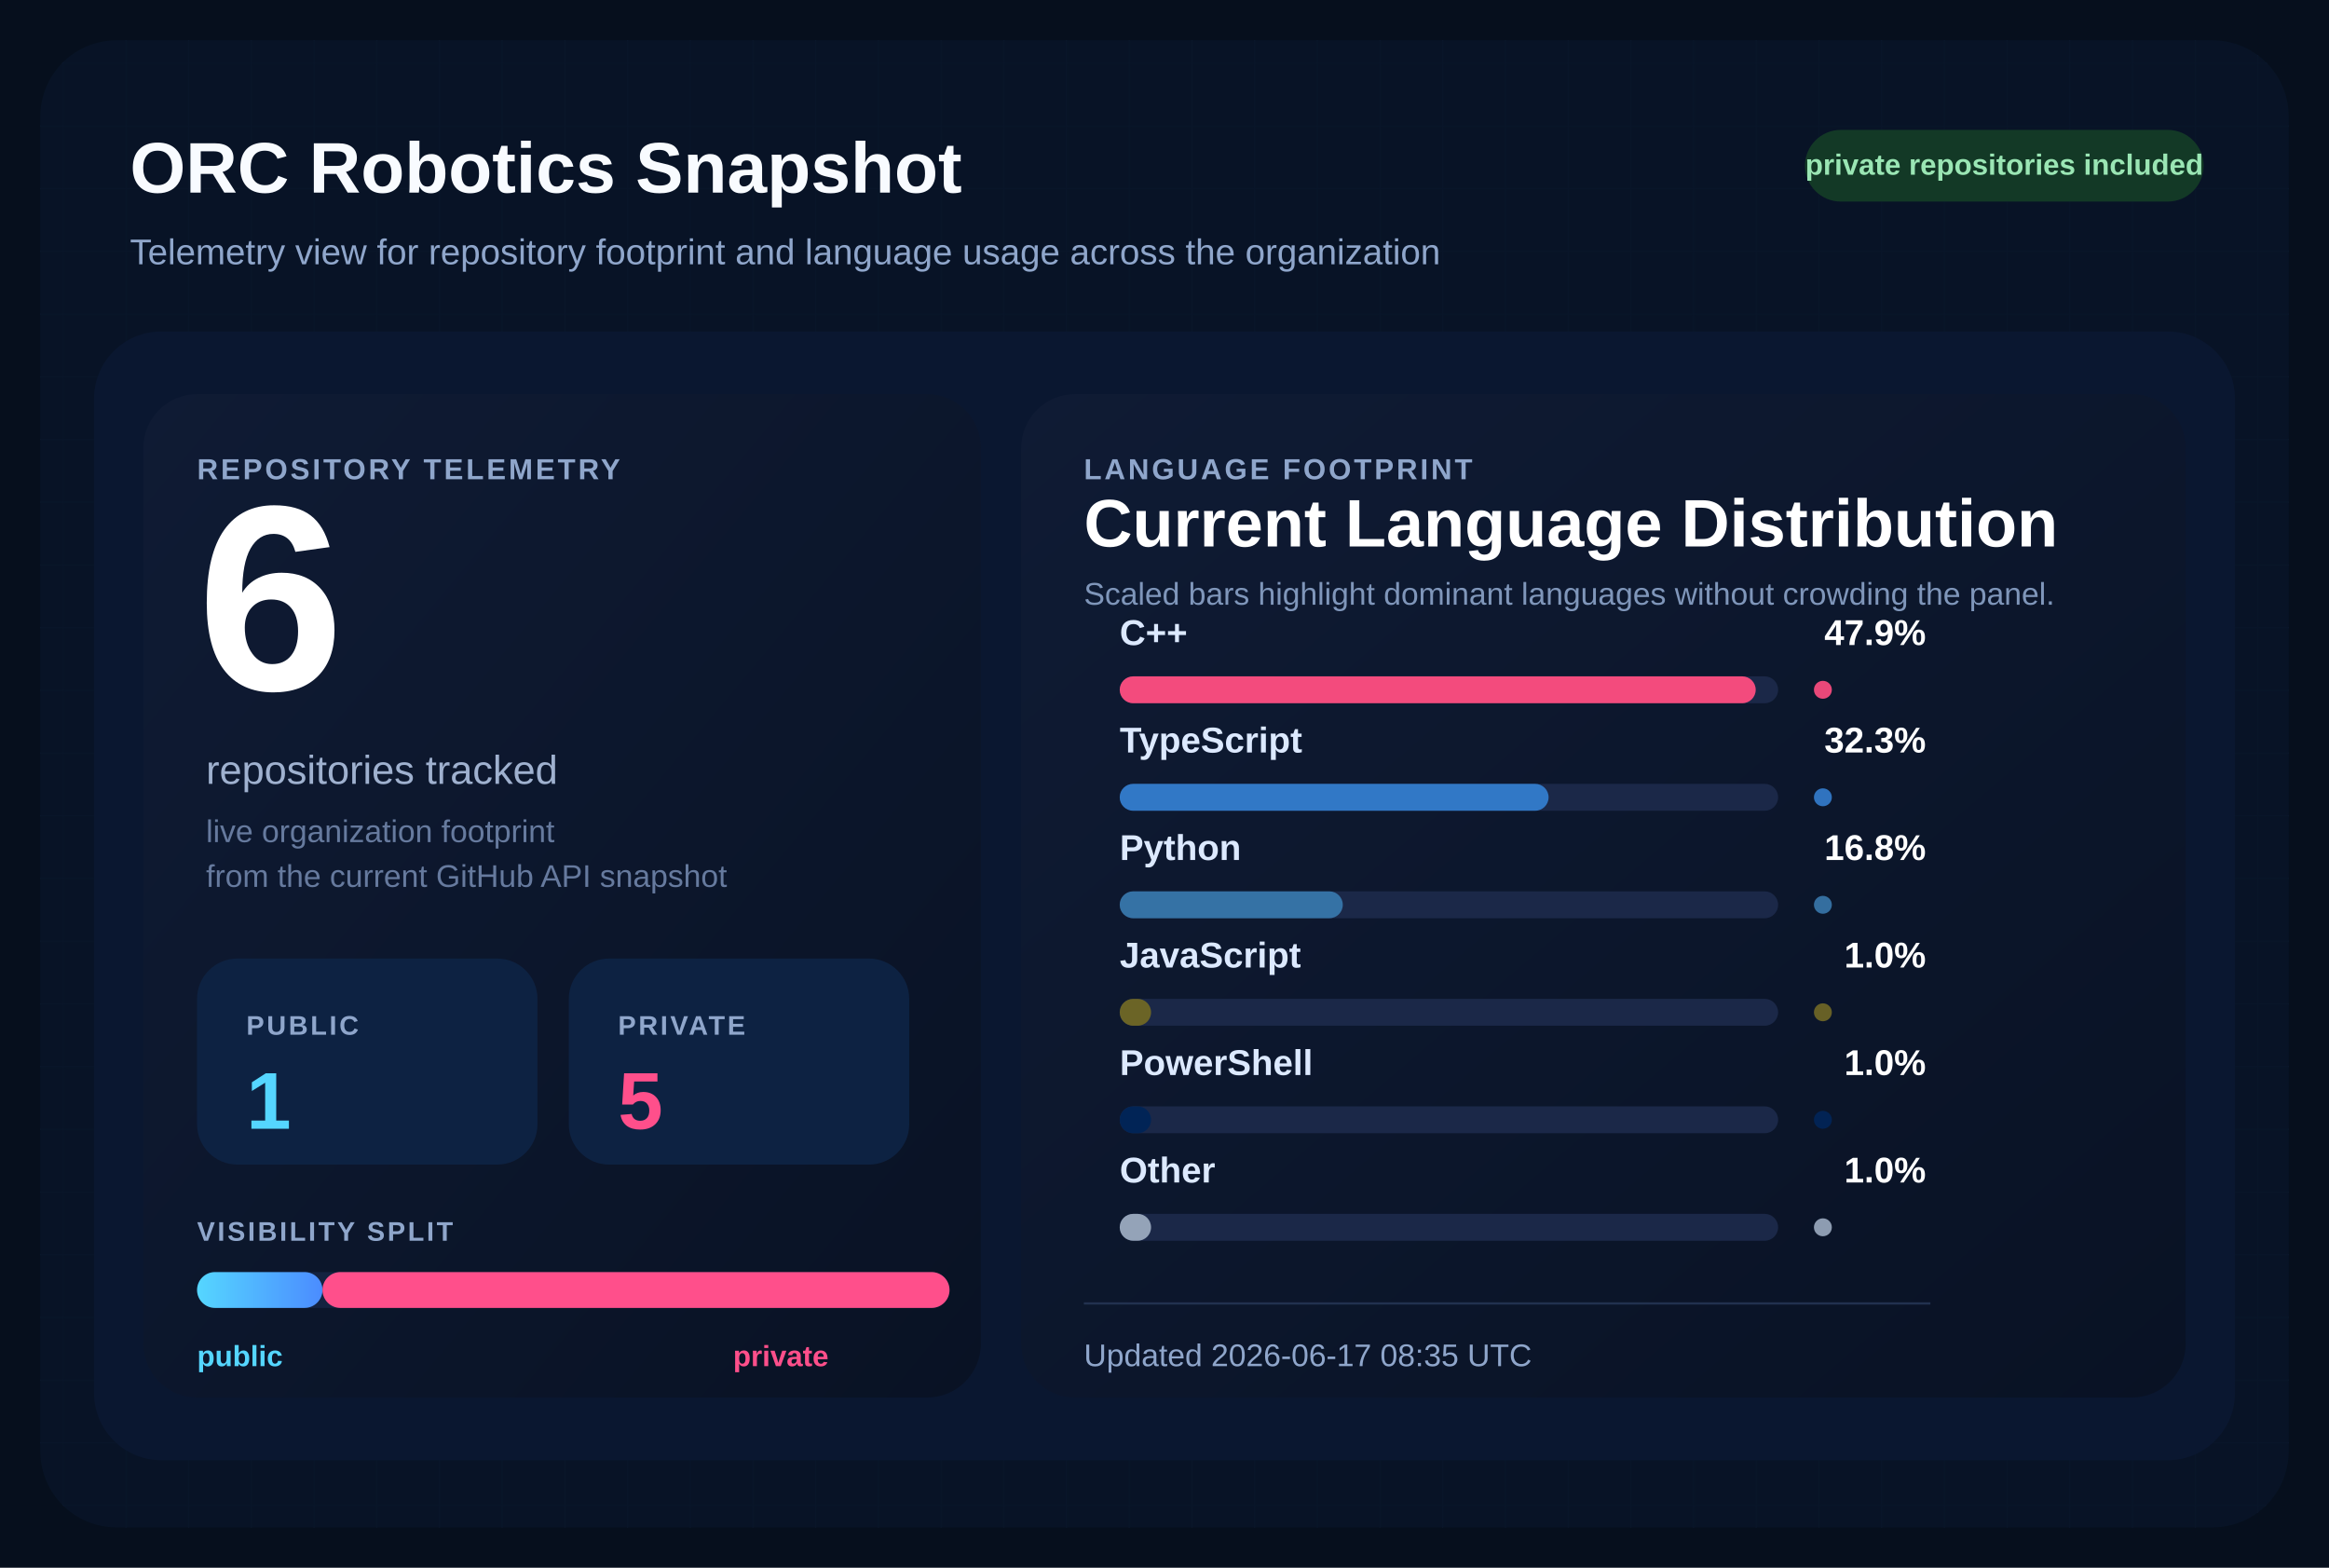
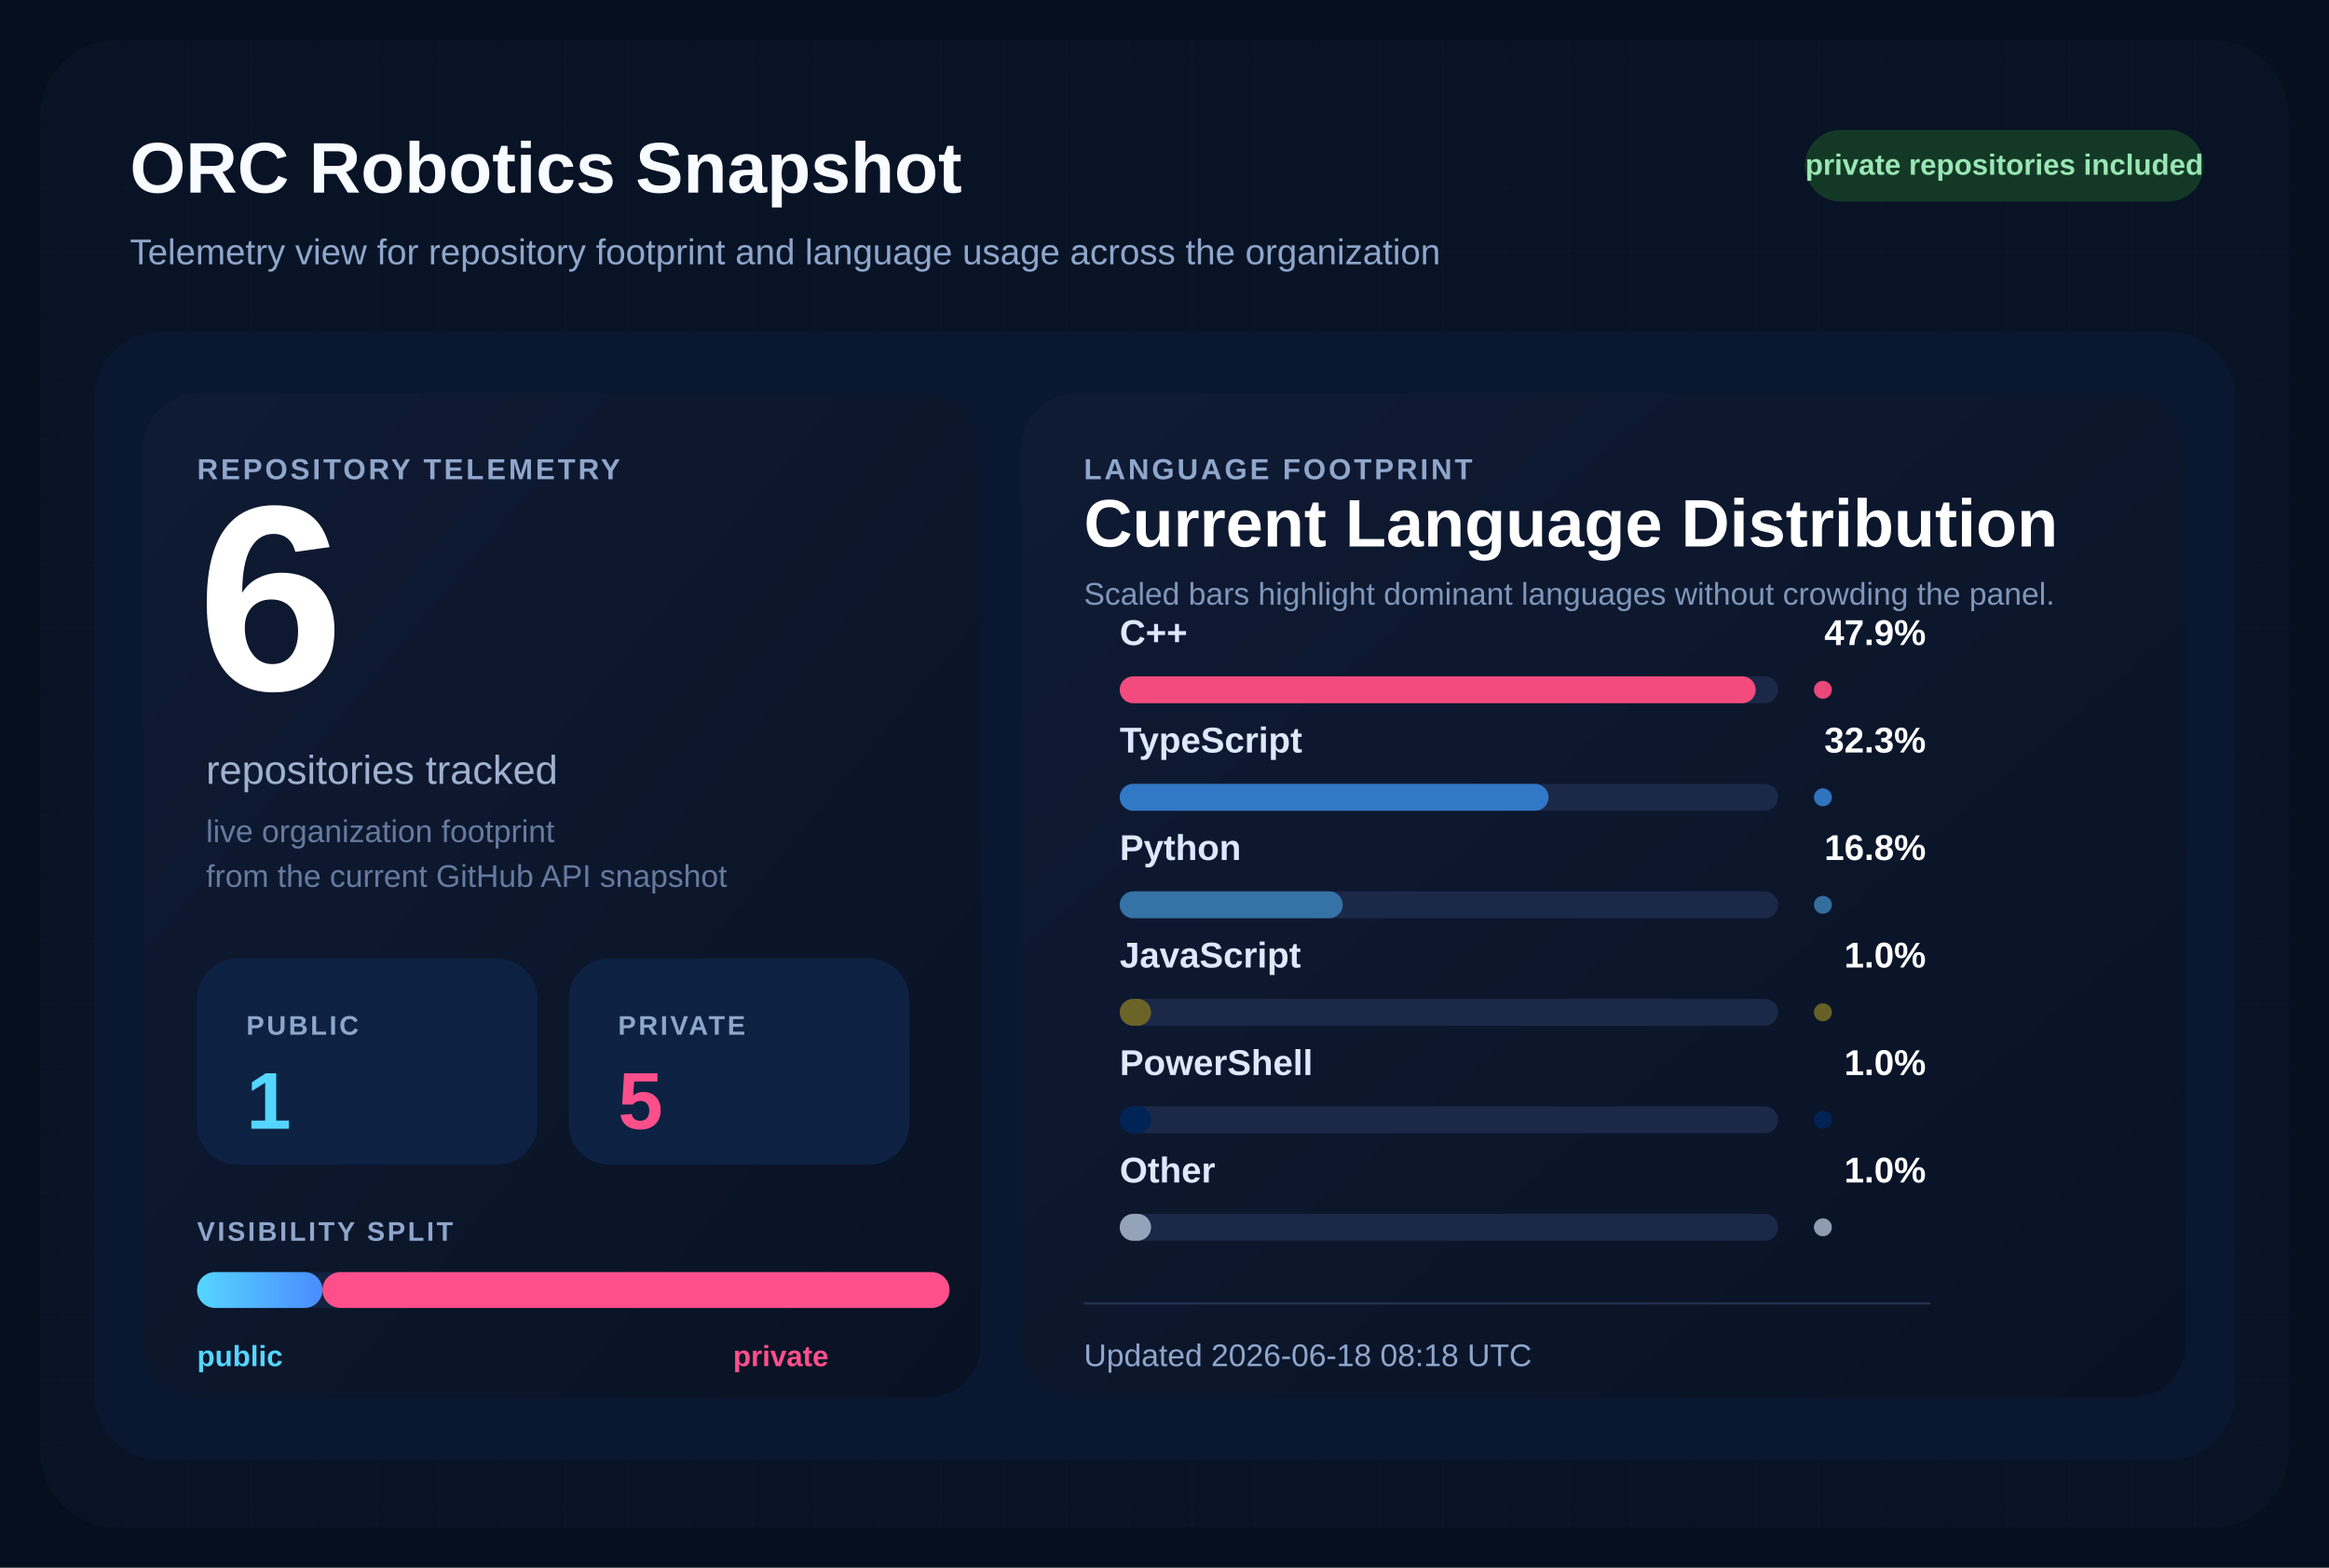
<svg xmlns="http://www.w3.org/2000/svg" width="1040" height="700" viewBox="0 0 1040 700" role="img" aria-labelledby="title desc">
  <defs>
    <pattern id="grid" width="28" height="28" patternUnits="userSpaceOnUse">
      <path d="M 28 0 L 0 0 0 28" fill="none" stroke="#12213d" stroke-width="1" />
    </pattern>
    <linearGradient id="surface" x1="0%" y1="0%" x2="100%" y2="100%">
      <stop offset="0%" stop-color="#0f1b34" />
      <stop offset="100%" stop-color="#091224" />
    </linearGradient>
    <linearGradient id="publicBar" x1="0%" y1="0%" x2="100%" y2="0%">
      <stop offset="0%" stop-color="#55d6ff" />
      <stop offset="100%" stop-color="#4b8cff" />
    </linearGradient>
  </defs>
  <rect width="1040" height="700" fill="#060f1d" />
  <rect x="18" y="18" width="1004" height="664" rx="34" fill="url(#grid)" />
  <rect x="18" y="18" width="1004" height="664" rx="34" fill="#081427" fill-opacity="0.9" />
  <text x="58" y="86" fill="#f8fbff" font-size="32" font-family="Segoe UI, Arial, sans-serif" font-weight="700">
    ORC Robotics Snapshot
  </text>
  <text x="58" y="118" fill="#8fa6cb" font-size="16" font-family="Segoe UI, Arial, sans-serif">
    Telemetry view for repository footprint and language usage across the organization
  </text>
  <rect x="806" y="58" width="178" height="32" rx="16" fill="#133926" />
  <text x="895" y="78" fill="#9ae6b4" font-size="13" font-family="Segoe UI, Arial, sans-serif" font-weight="700" text-anchor="middle">
    private repositories included
  </text>
  <rect x="42" y="148" width="956" height="504" rx="30" fill="#0a1730" />
  <rect x="64" y="176" width="374" height="448" rx="24" fill="url(#surface)" />
  <rect x="456" y="176" width="520" height="448" rx="24" fill="url(#surface)" />
  <text x="88" y="214" fill="#8fa6cb" font-size="13" font-family="Segoe UI, Arial, sans-serif" font-weight="700" letter-spacing="1.2">
    REPOSITORY TELEMETRY
  </text>
  <text x="88" y="308" fill="#ffffff" font-size="118" font-family="Segoe UI, Arial, sans-serif" font-weight="700">
    6
  </text>
  <text x="92" y="350" fill="#9fb1cf" font-size="18" font-family="Segoe UI, Arial, sans-serif">
    repositories tracked
  </text>
  <text x="92" y="376" fill="#667a9e" font-size="14" font-family="Segoe UI, Arial, sans-serif">
    live organization footprint
  </text>
  <text x="92" y="396" fill="#667a9e" font-size="14" font-family="Segoe UI, Arial, sans-serif">
    from the current GitHub API snapshot
  </text>
  <rect x="88" y="428" width="152" height="92" rx="18" fill="#0d2242" />
  <text x="110" y="462" fill="#8fa6cb" font-size="12" font-family="Segoe UI, Arial, sans-serif" font-weight="700" letter-spacing="1.1">
    PUBLIC
  </text>
  <text x="110" y="504" fill="#55d6ff" font-size="36" font-family="Segoe UI, Arial, sans-serif" font-weight="700">
    1
  </text>
  <rect x="254" y="428" width="152" height="92" rx="18" fill="#0d2242" />
  <text x="276" y="462" fill="#8fa6cb" font-size="12" font-family="Segoe UI, Arial, sans-serif" font-weight="700" letter-spacing="1.1">
    PRIVATE
  </text>
  <text x="276" y="504" fill="#ff4f8b" font-size="36" font-family="Segoe UI, Arial, sans-serif" font-weight="700">
    5
  </text>
  <text x="88" y="554" fill="#8fa6cb" font-size="12" font-family="Segoe UI, Arial, sans-serif" font-weight="700" letter-spacing="1.1">
    VISIBILITY SPLIT
  </text>
  <rect x="88" y="568" width="336" height="16" rx="8" fill="#142340" />
  <rect x="88" y="568" width="56.00" height="16" rx="8" fill="url(#publicBar)" />
  <rect x="144.00" y="568" width="280.00" height="16" rx="8" fill="#ff4f8b" />
  <text x="88" y="610" fill="#55d6ff" font-size="13" font-family="Segoe UI, Arial, sans-serif" font-weight="700">
    public
  </text>
  <text x="370" y="610" fill="#ff4f8b" font-size="13" font-family="Segoe UI, Arial, sans-serif" font-weight="700" text-anchor="end">
    private
  </text>
  <text x="484" y="214" fill="#8fa6cb" font-size="13" font-family="Segoe UI, Arial, sans-serif" font-weight="700" letter-spacing="1.2">
    LANGUAGE FOOTPRINT
  </text>
  <text x="484" y="244" fill="#ffffff" font-size="30" font-family="Segoe UI, Arial, sans-serif" font-weight="700">
    Current Language Distribution
  </text>
  <text x="484" y="270" fill="#7f96ba" font-size="14" font-family="Segoe UI, Arial, sans-serif">
    Scaled bars highlight dominant languages without crowding the panel.
  </text>
  <g transform="translate(0,288)">
    <text x="500" y="0" fill="#dce9ff" font-size="16" font-family="Segoe UI, Arial, sans-serif" font-weight="600">
        C++
        </text>
    <text x="860" y="0" fill="#ffffff" font-size="16" font-family="Segoe UI, Arial, sans-serif" font-weight="700" text-anchor="end">
        47.9%
        </text>
    <rect x="500" y="14" width="294" height="12" rx="6" fill="#1b2848" />
    <rect x="500" y="14" width="284.00" height="12" rx="6" fill="#f34b7d" />
    <circle cx="814" cy="20" r="4" fill="#f34b7d" opacity="0.95" />
  </g>
  <g transform="translate(0,336)">
    <text x="500" y="0" fill="#dce9ff" font-size="16" font-family="Segoe UI, Arial, sans-serif" font-weight="600">
        TypeScript
        </text>
    <text x="860" y="0" fill="#ffffff" font-size="16" font-family="Segoe UI, Arial, sans-serif" font-weight="700" text-anchor="end">
        32.3%
        </text>
    <rect x="500" y="14" width="294" height="12" rx="6" fill="#1b2848" />
    <rect x="500" y="14" width="191.51" height="12" rx="6" fill="#3178c6" />
    <circle cx="814" cy="20" r="4" fill="#3178c6" opacity="0.95" />
  </g>
  <g transform="translate(0,384)">
    <text x="500" y="0" fill="#dce9ff" font-size="16" font-family="Segoe UI, Arial, sans-serif" font-weight="600">
        Python
        </text>
    <text x="860" y="0" fill="#ffffff" font-size="16" font-family="Segoe UI, Arial, sans-serif" font-weight="700" text-anchor="end">
        16.8%
        </text>
    <rect x="500" y="14" width="294" height="12" rx="6" fill="#1b2848" />
    <rect x="500" y="14" width="99.61" height="12" rx="6" fill="#3572A5" />
    <circle cx="814" cy="20" r="4" fill="#3572A5" opacity="0.95" />
  </g>
  <g transform="translate(0,432)">
    <text x="500" y="0" fill="#dce9ff" font-size="16" font-family="Segoe UI, Arial, sans-serif" font-weight="600">
        JavaScript
        </text>
    <text x="860" y="0" fill="#ffffff" font-size="16" font-family="Segoe UI, Arial, sans-serif" font-weight="700" text-anchor="end">
        1.0%
        </text>
    <rect x="500" y="14" width="294" height="12" rx="6" fill="#1b2848" />
    <rect x="500" y="14" width="14.00" height="12" rx="6" fill="#6b6426" />
    <circle cx="814" cy="20" r="4" fill="#6b6426" opacity="0.95" />
  </g>
  <g transform="translate(0,480)">
    <text x="500" y="0" fill="#dce9ff" font-size="16" font-family="Segoe UI, Arial, sans-serif" font-weight="600">
        PowerShell
        </text>
    <text x="860" y="0" fill="#ffffff" font-size="16" font-family="Segoe UI, Arial, sans-serif" font-weight="700" text-anchor="end">
        1.0%
        </text>
    <rect x="500" y="14" width="294" height="12" rx="6" fill="#1b2848" />
    <rect x="500" y="14" width="14.00" height="12" rx="6" fill="#012456" />
    <circle cx="814" cy="20" r="4" fill="#012456" opacity="0.95" />
  </g>
  <g transform="translate(0,528)">
    <text x="500" y="0" fill="#dce9ff" font-size="16" font-family="Segoe UI, Arial, sans-serif" font-weight="600">
        Other
        </text>
    <text x="860" y="0" fill="#ffffff" font-size="16" font-family="Segoe UI, Arial, sans-serif" font-weight="700" text-anchor="end">
        1.0%
        </text>
    <rect x="500" y="14" width="294" height="12" rx="6" fill="#1b2848" />
    <rect x="500" y="14" width="14.00" height="12" rx="6" fill="#94a3b8" />
    <circle cx="814" cy="20" r="4" fill="#94a3b8" opacity="0.95" />
  </g>
  <line x1="484" y1="582" x2="862" y2="582" stroke="#22314f" stroke-width="1" />
  <text x="484" y="610" fill="#8fa6cb" font-size="14" font-family="Segoe UI, Arial, sans-serif">
-     Updated 2026-06-17 08:35 UTC
+     Updated 2026-06-18 08:18 UTC
  </text>
</svg>
